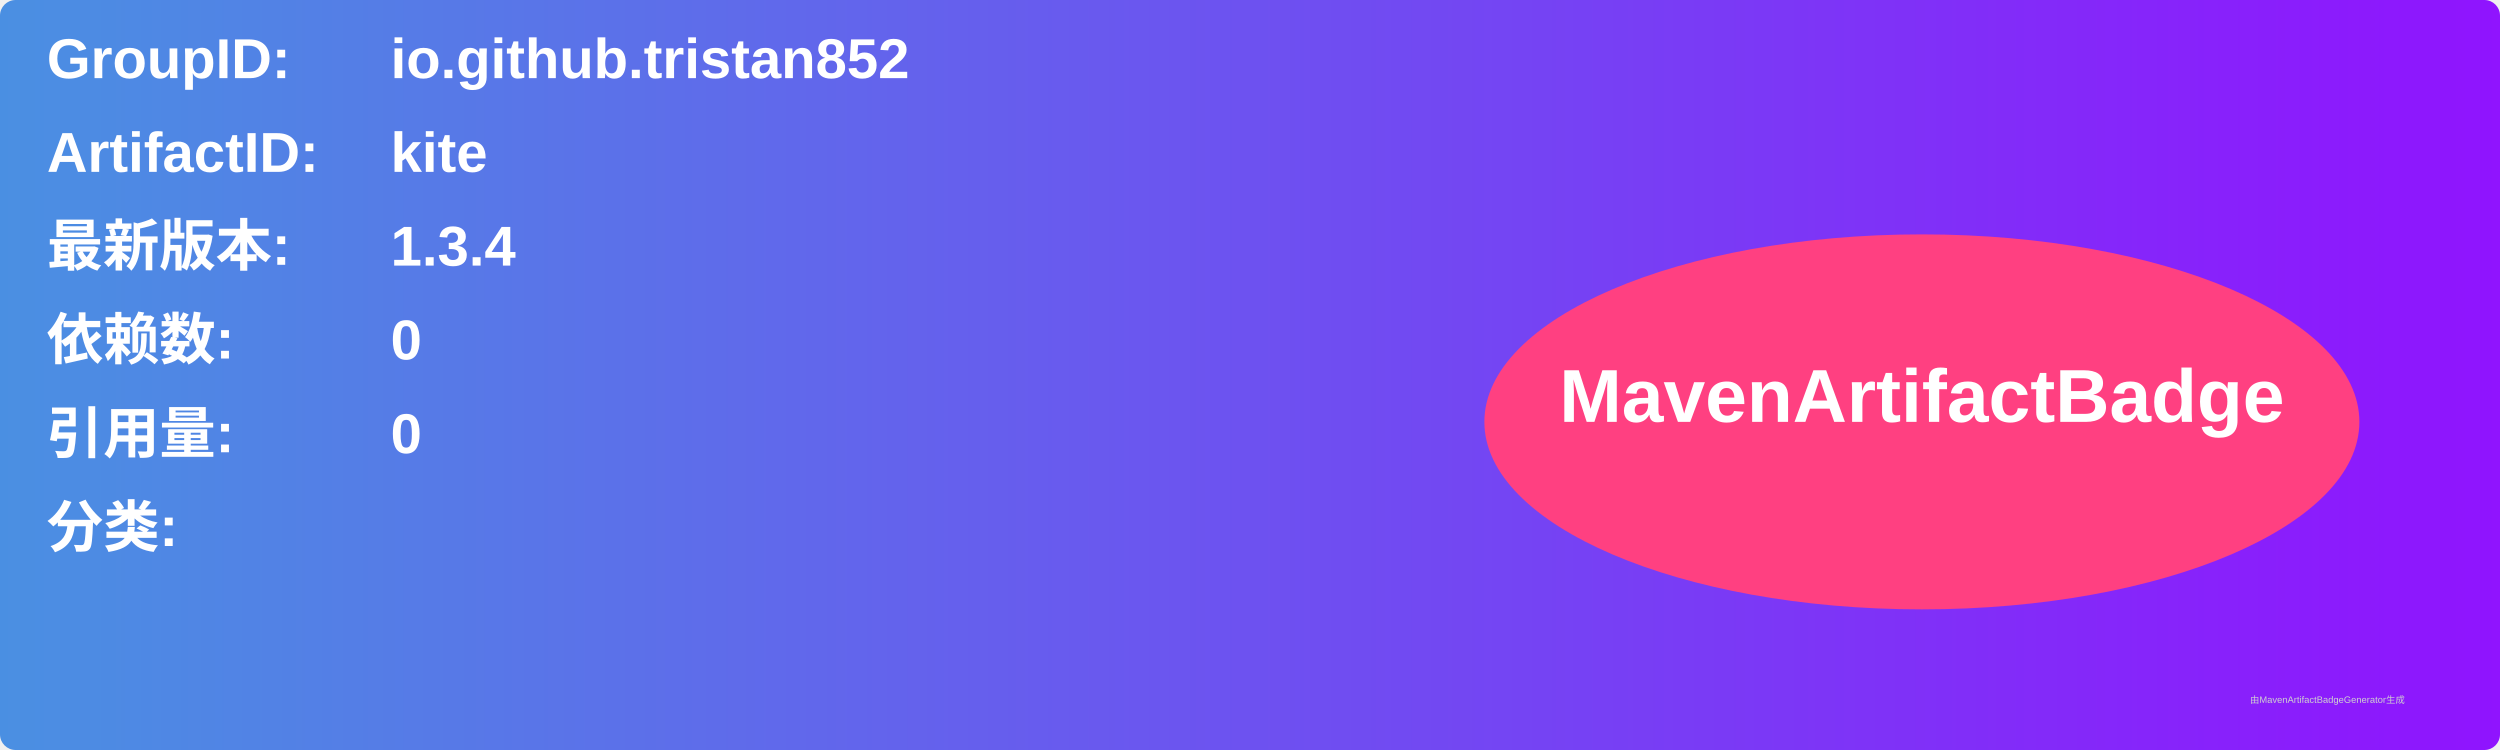
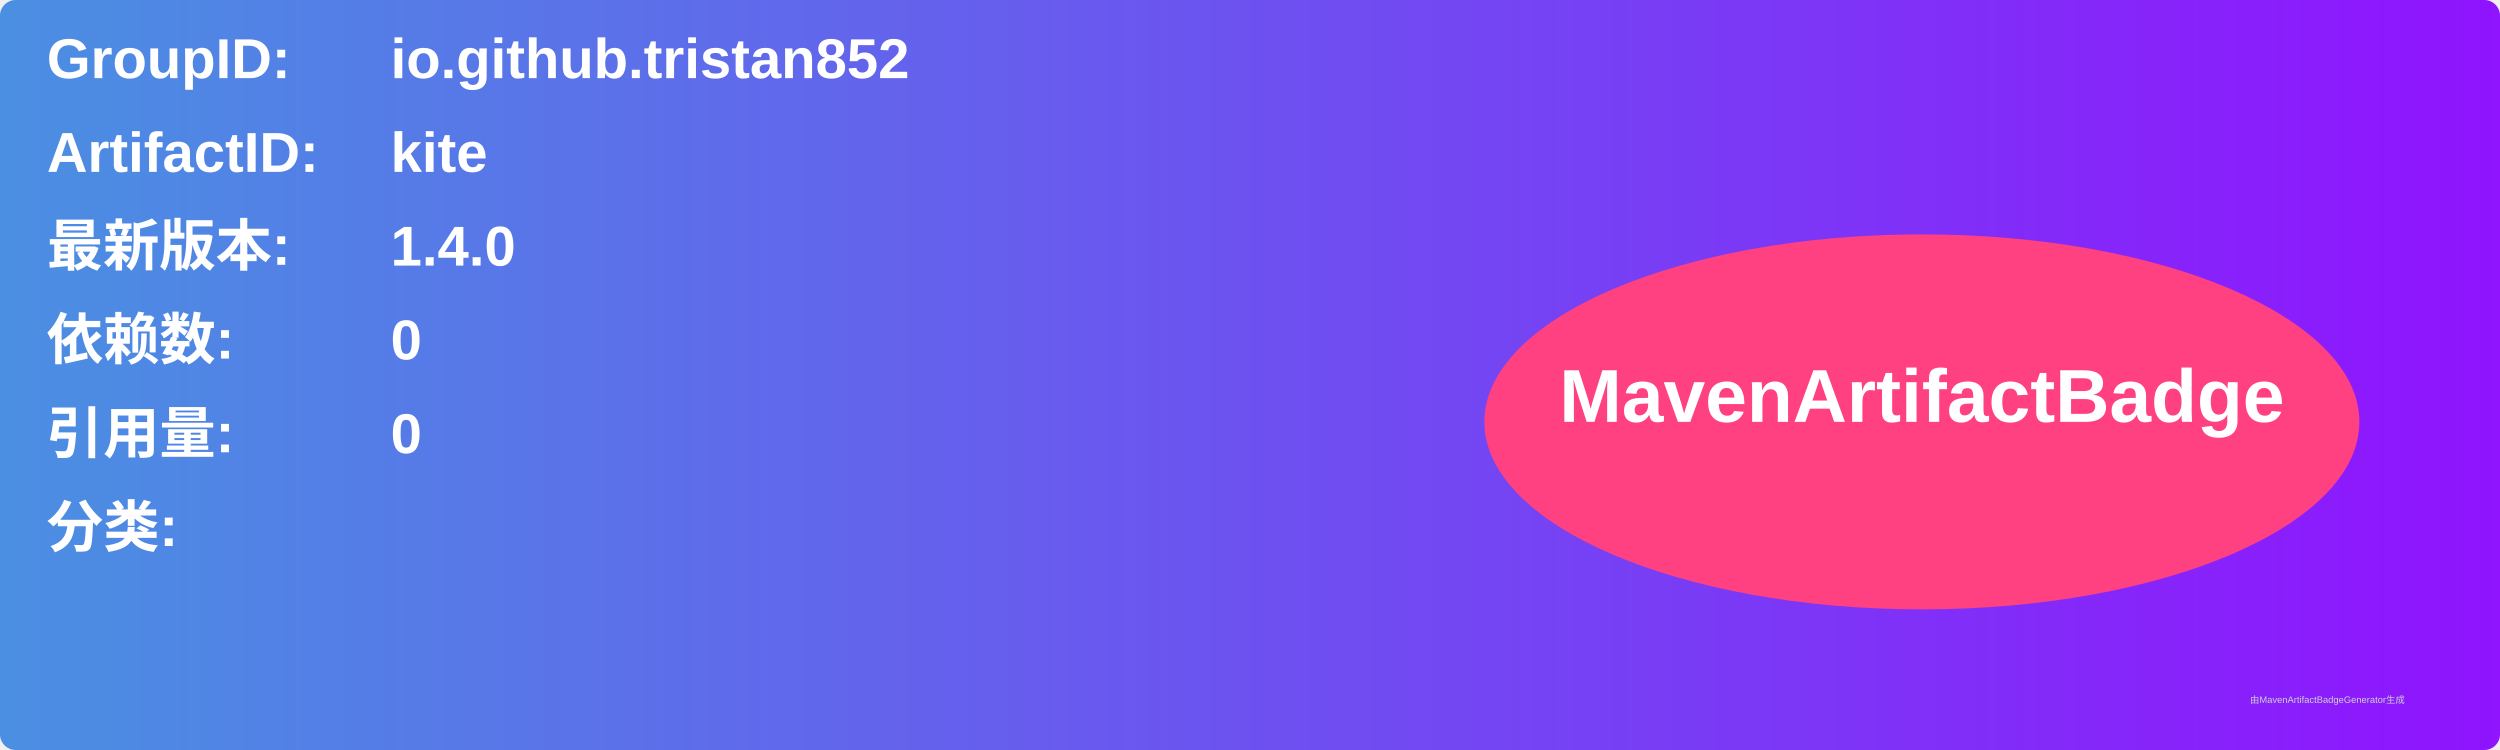
<svg xmlns="http://www.w3.org/2000/svg" width="800" height="240" viewBox="0 0 800 240">
  <linearGradient id="grad" x1="0%" y1="0%" x2="100%" y2="0%">
    <stop offset="0%" stop-color="#4a90e2" />
    <stop offset="100%" stop-color="#9013fe" />
  </linearGradient>
  <rect width="100%" height="100%" rx="5" ry="5" fill="url(#grad)" />
  <g transform="translate(15, 15)">
    <text x="0" y="10" font-family="Arial" font-size="18" fill="white" font-weight="bold" width="260">GroupID:</text>
    <text x="110" y="10" font-family="Arial" font-size="18" fill="white" font-weight="bold" width="460">io.github.tristan852</text>
    <text x="0" y="40" font-family="Arial" font-size="18" fill="white" font-weight="bold" width="260">ArtifactID:</text>
    <text x="110" y="40" font-family="Arial" font-size="18" fill="white" font-weight="bold" width="460">kite</text>
    <text x="0" y="70" font-family="Arial" font-size="18" fill="white" font-weight="bold">最新版本:</text>
    <text x="110" y="70" font-family="Arial" font-size="18" fill="white" font-weight="bold">
-       <tspan font-weight="bold">1.3.4</tspan>
+       <tspan font-weight="bold">1.4.0</tspan>
    </text>
    <text x="0" y="100" font-family="Arial" font-size="18" fill="white" font-weight="bold">依赖数: </text>
    <text x="110" y="100" font-family="Arial" font-size="18" fill="white">
      <tspan font-weight="bold">0</tspan>
    </text>
    <text x="0" y="130" font-family="Arial" font-size="18" fill="white" font-weight="bold">引用量: </text>
    <text x="110" y="130" font-family="Arial" font-size="18" fill="white">
      <tspan font-weight="bold">0</tspan>
    </text>
    <text x="0" y="160" font-family="Arial" font-size="18" fill="white" font-weight="bold">分类:</text>
    <text x="10" y="190" font-family="Arial" font-size="10" fill="white">
      <tspan font-weight="bold" />
    </text>
    <ellipse cx="600" cy="120" rx="140" ry="60" fill="#ff4081" />
    <text x="600" y="120" text-anchor="middle" font-family="Arial" font-size="24" fill="white" font-weight="bold">MavenArtifactBadge</text>
  </g>
  <text x="720" y="225" font-family="Arial" font-size="3" fill="#d0d0d0">由MavenArtifactBadgeGenerator生成</text>
</svg>
